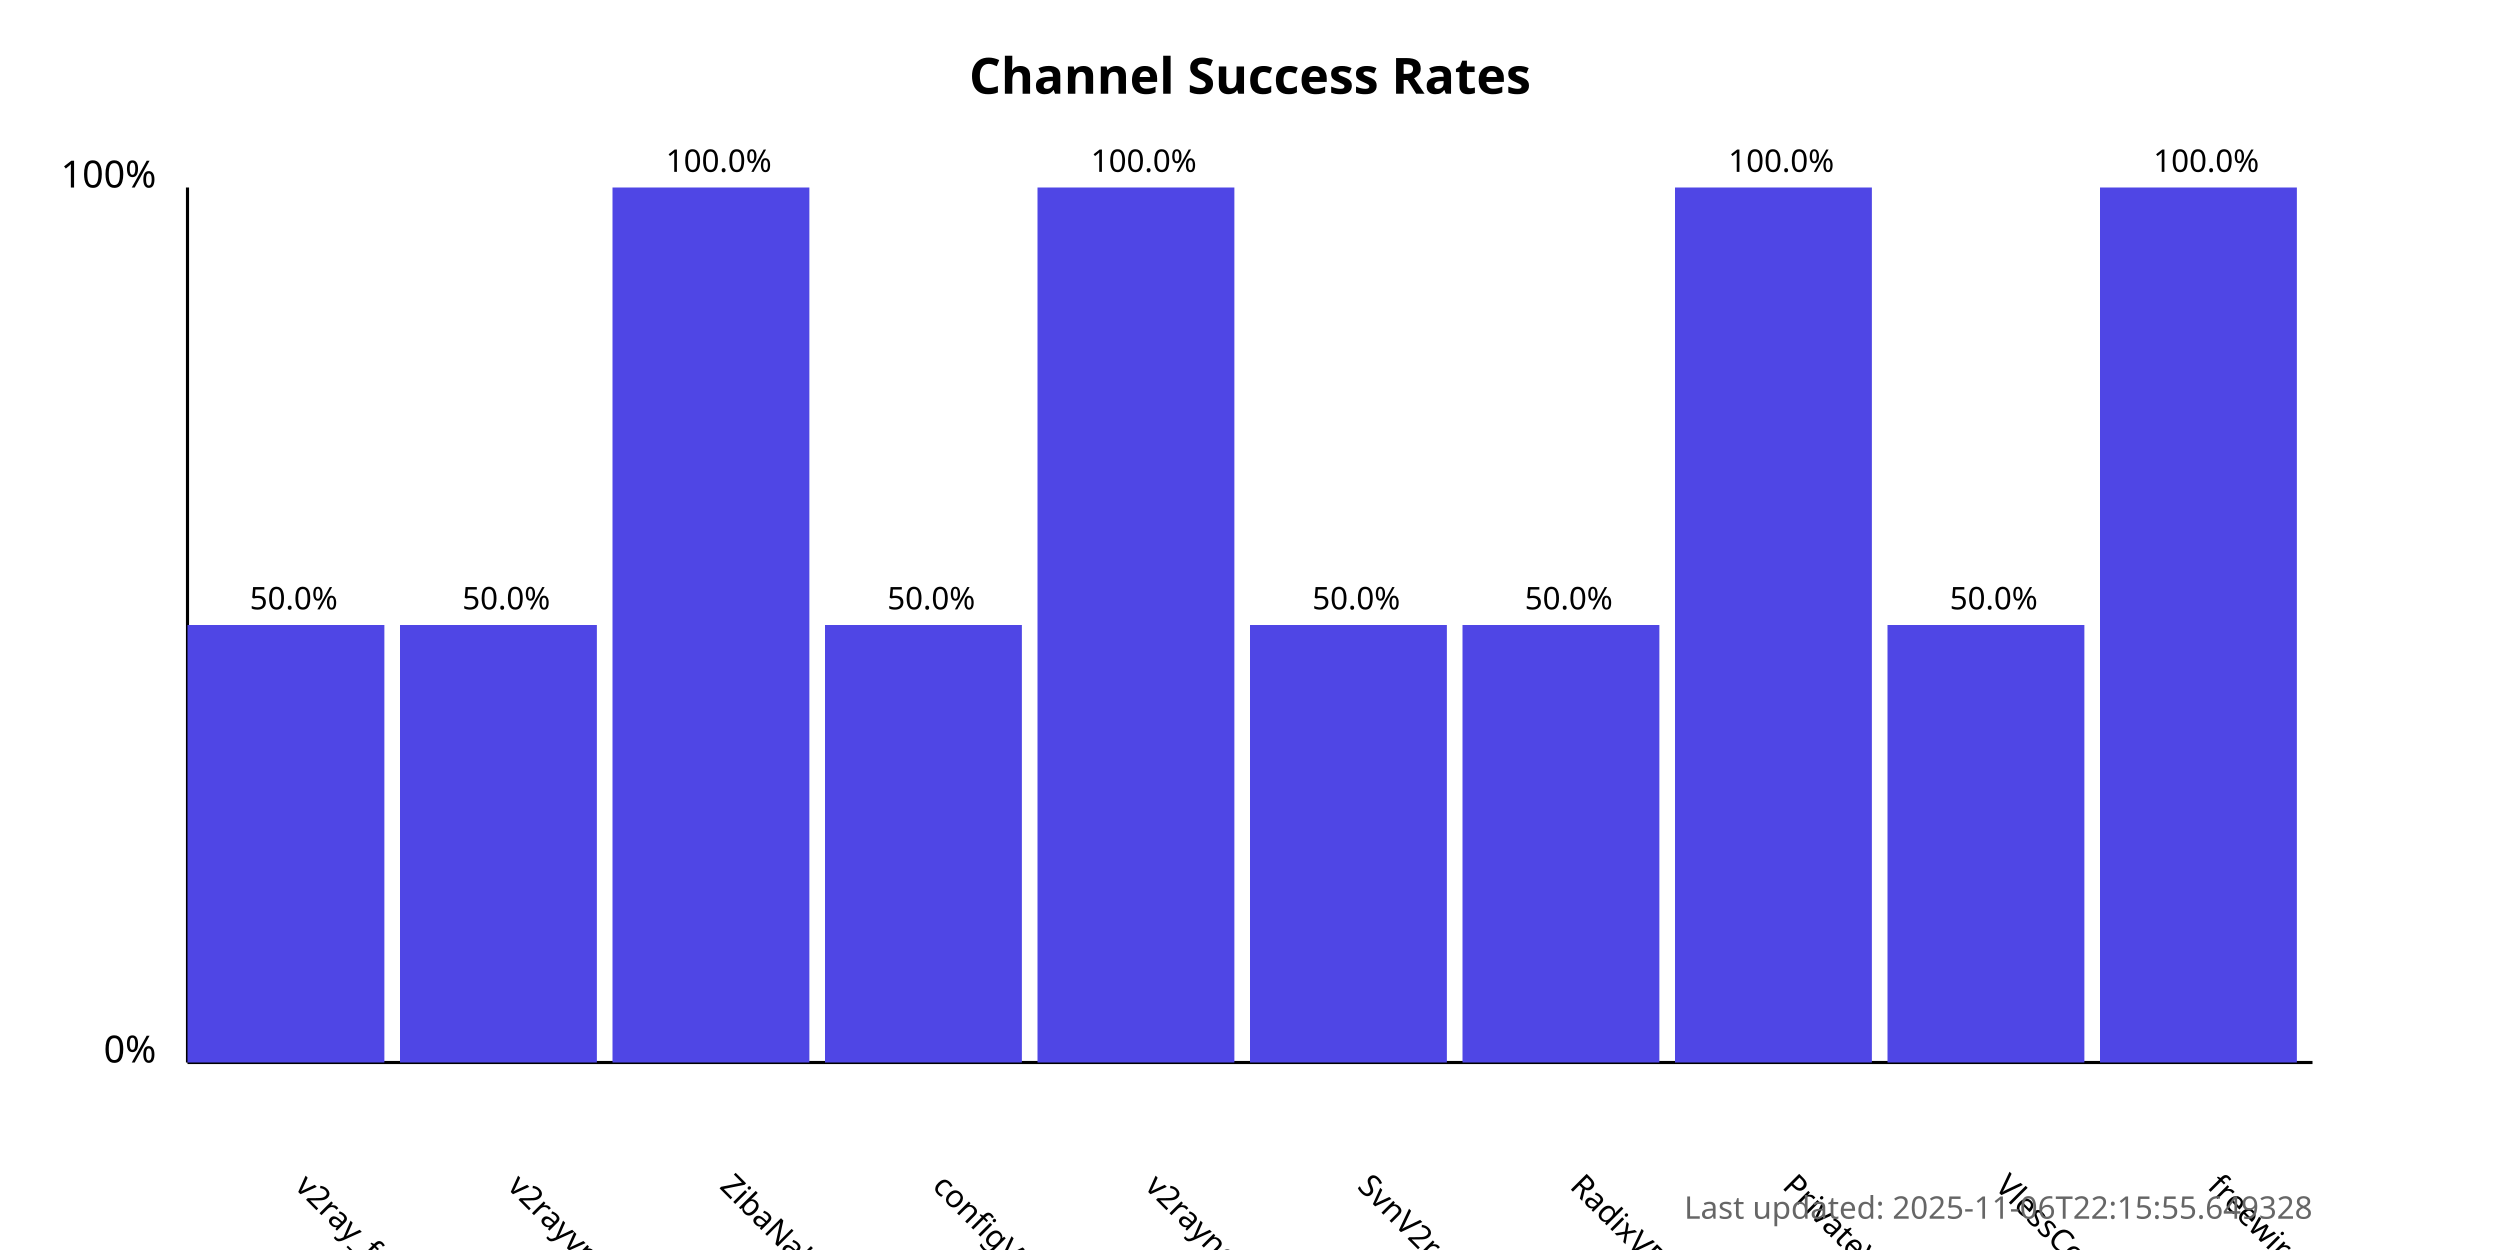
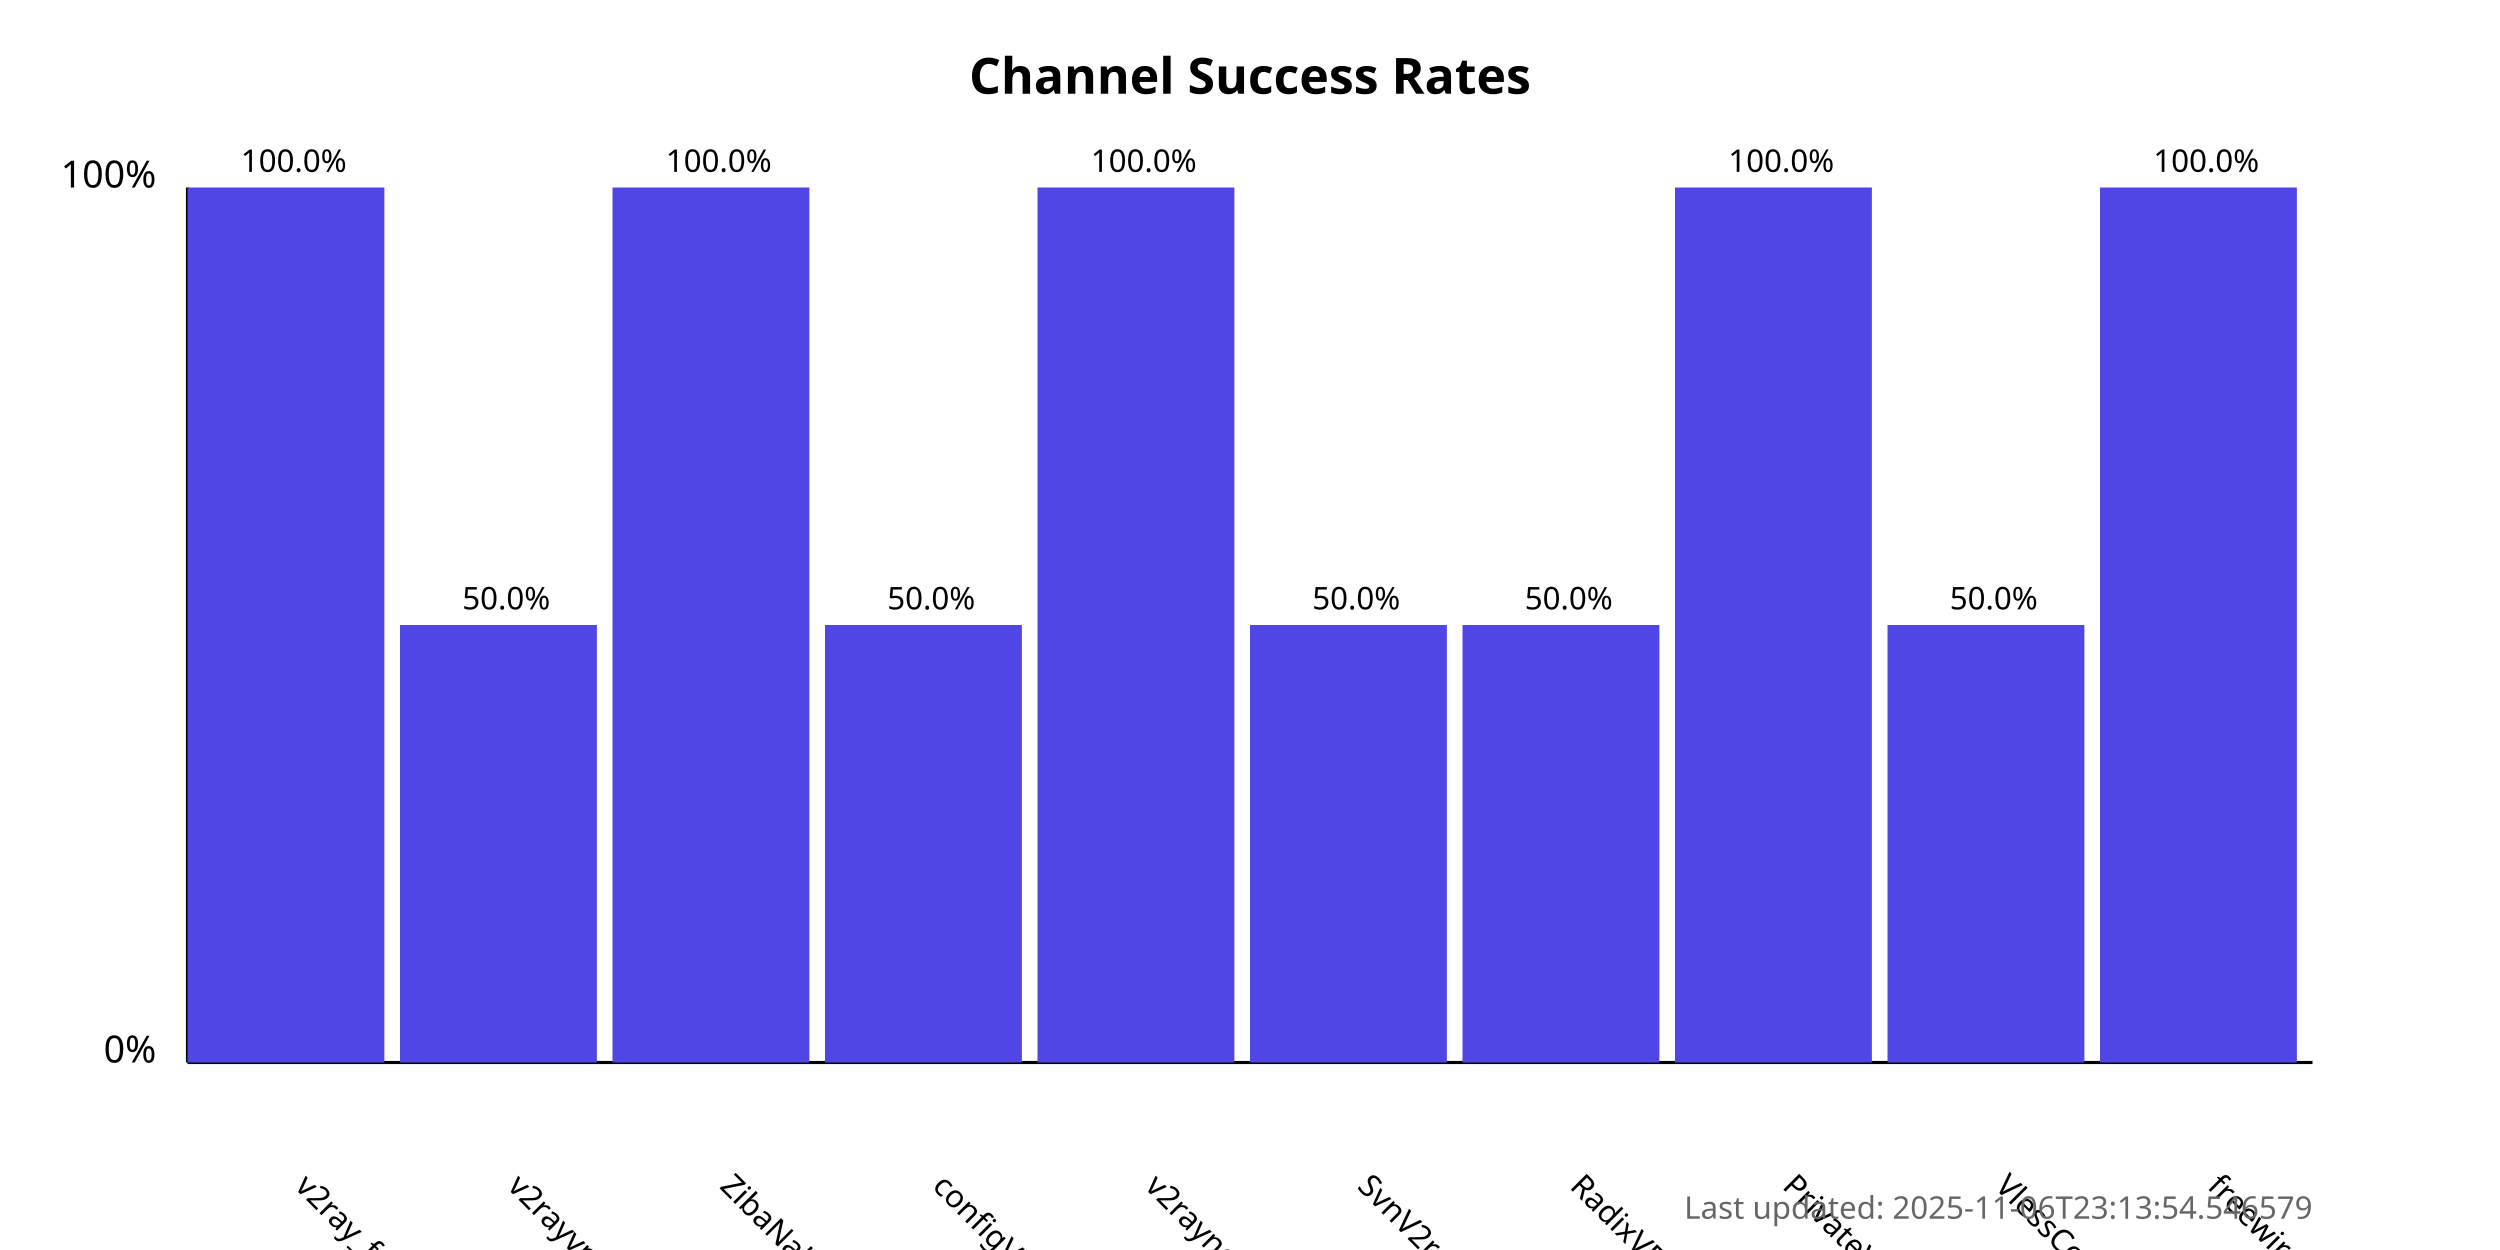
<svg xmlns="http://www.w3.org/2000/svg" width="800" height="400">
  <style>
            .chart-title { font: bold 16px sans-serif; }
            .axis-label { font: 12px sans-serif; }
            .tick-label { font: 10px sans-serif; }
            .bar { fill: #4f46e5; }
            .bar:hover { fill: #6366f1; }
            .timestamp { font: 10px sans-serif; fill: #666; }
        </style>
  <text x="400.0" y="30" text-anchor="middle" class="chart-title">
            Channel Success Rates
        </text>
  <line x1="60" y1="340" x2="60" y2="60" stroke="black" stroke-width="1" />
  <line x1="60" y1="340" x2="740" y2="340" stroke="black" stroke-width="1" />
  <text x="50" y="340" text-anchor="end" class="axis-label">0%</text>
  <text x="50" y="60" text-anchor="end" class="axis-label">100%</text>
  <g>
-     <rect x="60" y="200.0" width="63.0" height="140.0" class="bar" />
+     <rect x="60" y="60.0" width="63.0" height="280.0" class="bar" />
    <text x="94.0" y="380" transform="rotate(45, 94.0, 380)" text-anchor="start" class="tick-label">
                v2ray_free_conf
            </text>
-     <text x="94.0" y="195.0" text-anchor="middle" class="tick-label">
-                 50.0%
+     <text x="94.0" y="55.0" text-anchor="middle" class="tick-label">
+                 100.0%
            </text>
  </g>
  <g>
    <rect x="128.0" y="200.0" width="63.0" height="140.0" class="bar" />
    <text x="162.0" y="380" transform="rotate(45, 162.0, 380)" text-anchor="start" class="tick-label">
                v2rayvpno
            </text>
    <text x="162.0" y="195.0" text-anchor="middle" class="tick-label">
                50.0%
            </text>
  </g>
  <g>
    <rect x="196.0" y="60.0" width="63.0" height="280.0" class="bar" />
    <text x="230.0" y="380" transform="rotate(45, 230.0, 380)" text-anchor="start" class="tick-label">
                ZibaNabz
            </text>
    <text x="230.0" y="55.0" text-anchor="middle" class="tick-label">
                100.0%
            </text>
  </g>
  <g>
    <rect x="264.0" y="200.0" width="63.0" height="140.0" class="bar" />
    <text x="298.0" y="380" transform="rotate(45, 298.0, 380)" text-anchor="start" class="tick-label">
                configV2rayForFree
            </text>
    <text x="298.0" y="195.0" text-anchor="middle" class="tick-label">
                50.0%
            </text>
  </g>
  <g>
    <rect x="332.0" y="60.0" width="63.0" height="280.0" class="bar" />
    <text x="366.0" y="380" transform="rotate(45, 366.0, 380)" text-anchor="start" class="tick-label">
                v2rayngvpn
            </text>
    <text x="366.0" y="55.0" text-anchor="middle" class="tick-label">
                100.0%
            </text>
  </g>
  <g>
    <rect x="400.0" y="200.0" width="63.0" height="140.0" class="bar" />
    <text x="434.0" y="380" transform="rotate(45, 434.0, 380)" text-anchor="start" class="tick-label">
                SvnV2ray
            </text>
    <text x="434.0" y="195.0" text-anchor="middle" class="tick-label">
                50.0%
            </text>
  </g>
  <g>
    <rect x="468.0" y="200.0" width="63.0" height="140.0" class="bar" />
    <text x="502.0" y="380" transform="rotate(45, 502.0, 380)" text-anchor="start" class="tick-label">
                RadixVPN
            </text>
    <text x="502.0" y="195.0" text-anchor="middle" class="tick-label">
                50.0%
            </text>
  </g>
  <g>
    <rect x="536.0" y="60.0" width="63.0" height="280.0" class="bar" />
    <text x="570.0" y="380" transform="rotate(45, 570.0, 380)" text-anchor="start" class="tick-label">
                PrivateVPNs
            </text>
    <text x="570.0" y="55.0" text-anchor="middle" class="tick-label">
                100.0%
            </text>
  </g>
  <g>
    <rect x="604.0" y="200.0" width="63.0" height="140.0" class="bar" />
    <text x="638.0" y="380" transform="rotate(45, 638.0, 380)" text-anchor="start" class="tick-label">
                VlessConfig
            </text>
    <text x="638.0" y="195.0" text-anchor="middle" class="tick-label">
                50.0%
            </text>
  </g>
  <g>
    <rect x="672.0" y="60.0" width="63.0" height="280.0" class="bar" />
    <text x="706.0" y="380" transform="rotate(45, 706.0, 380)" text-anchor="start" class="tick-label">
                freewireguard
            </text>
    <text x="706.0" y="55.0" text-anchor="middle" class="tick-label">
                100.0%
            </text>
  </g>
  <text x="740" y="390" text-anchor="end" class="timestamp">
-             Last updated: 2025-11-06T22:15:55.649328
+             Last updated: 2025-11-06T23:13:54.546579
        </text>
</svg>
